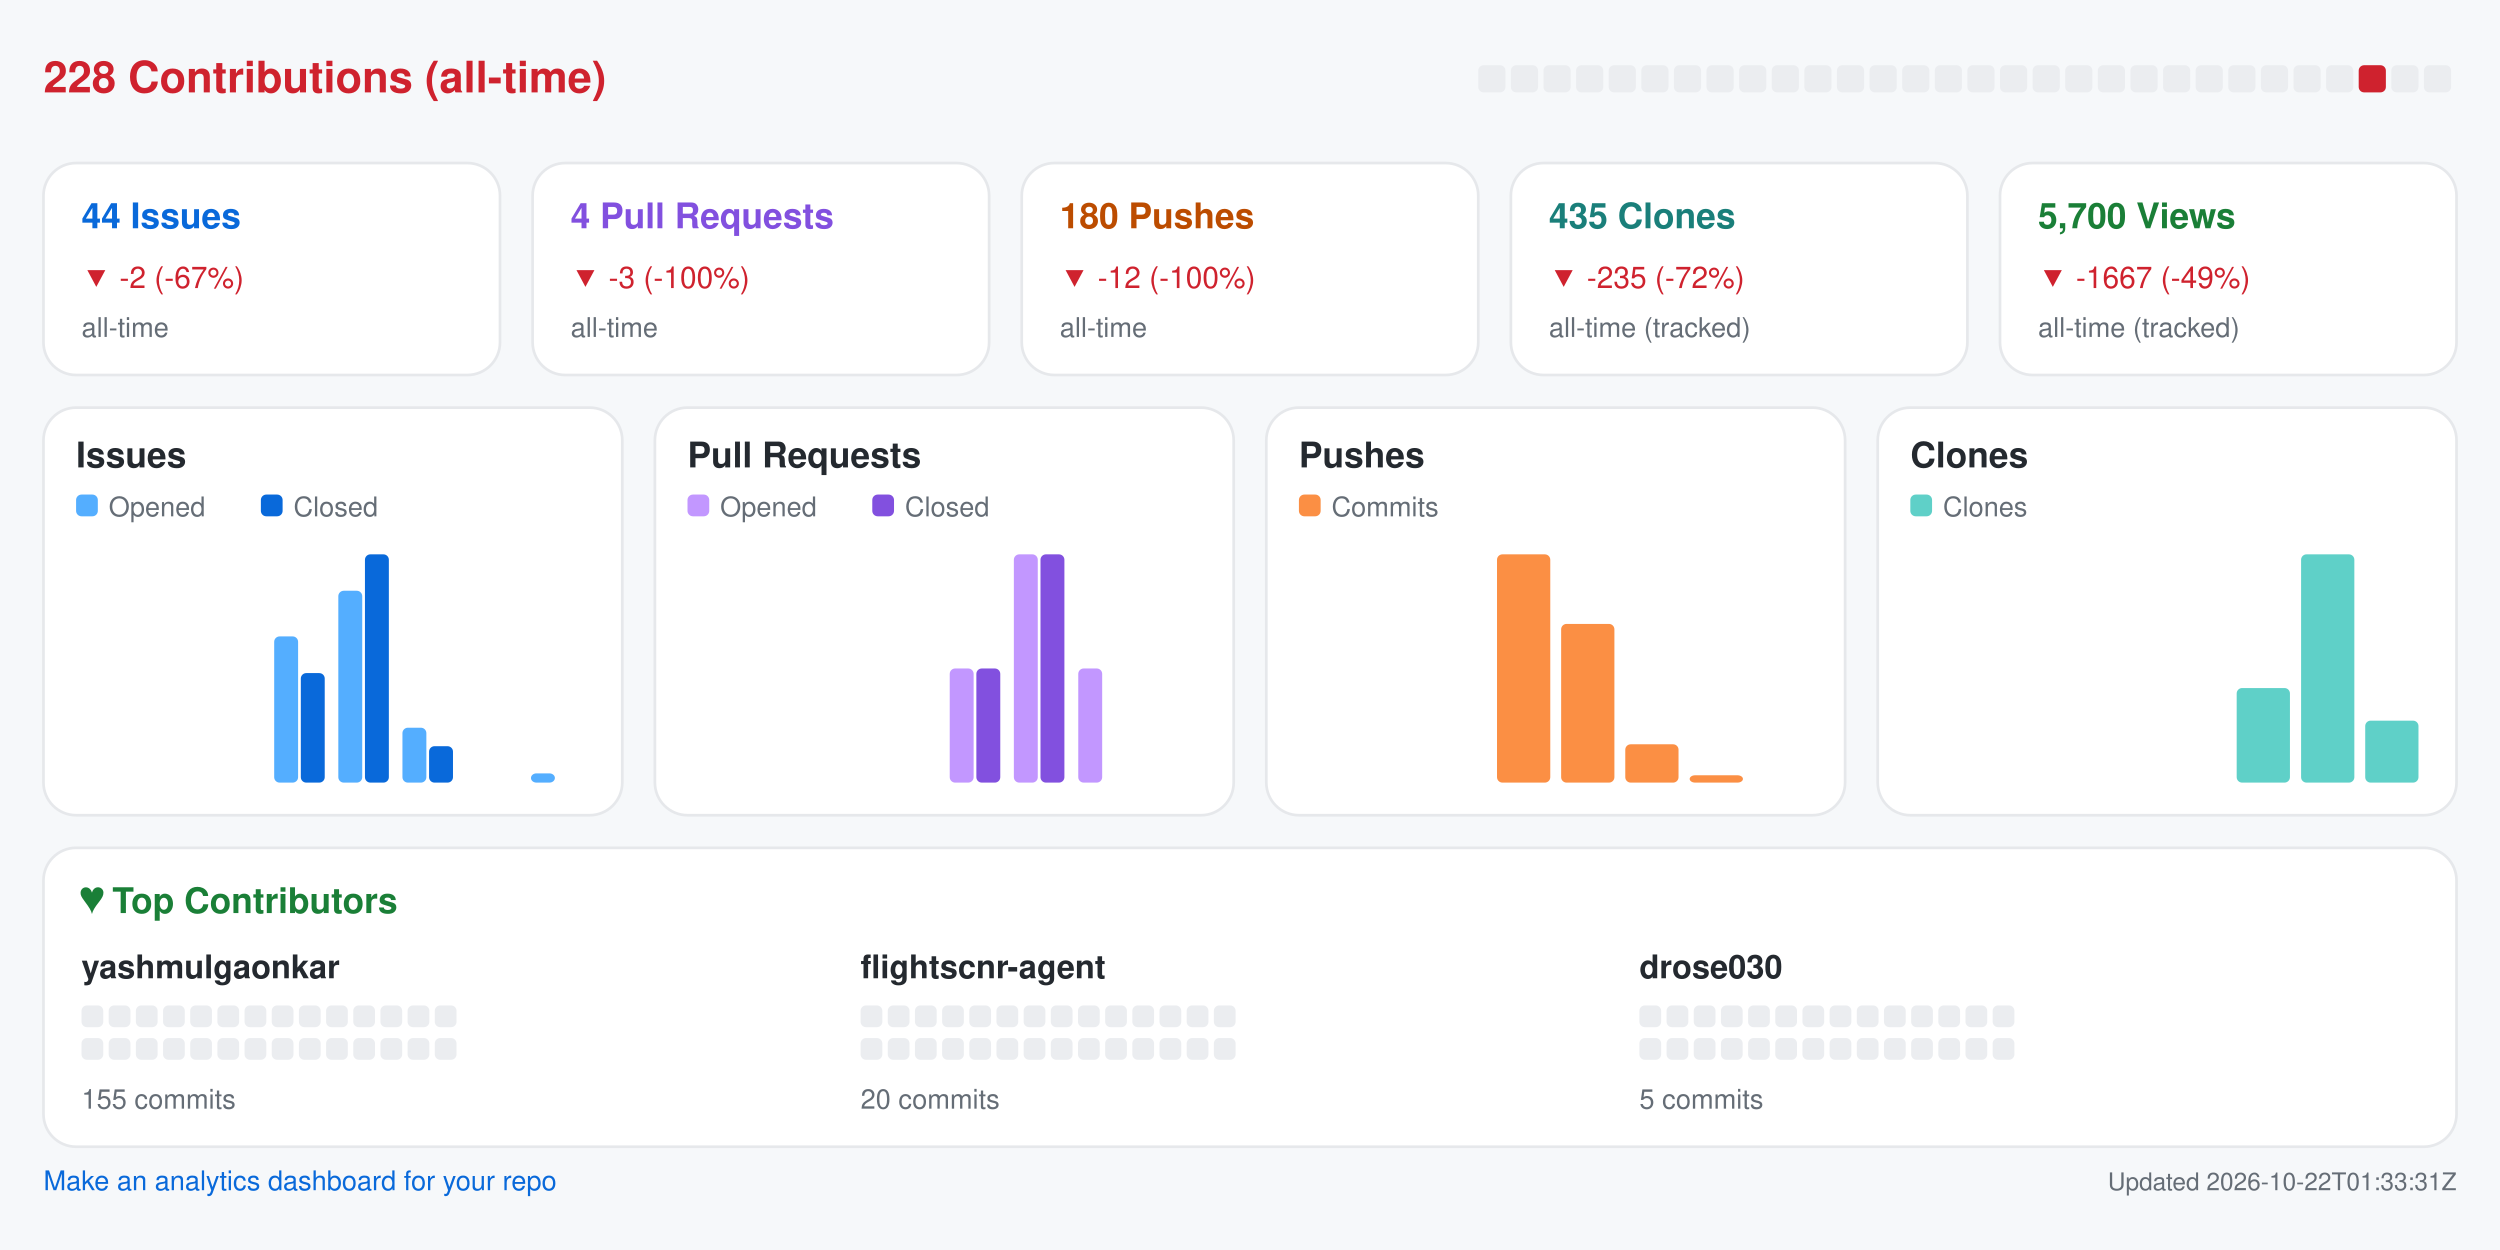
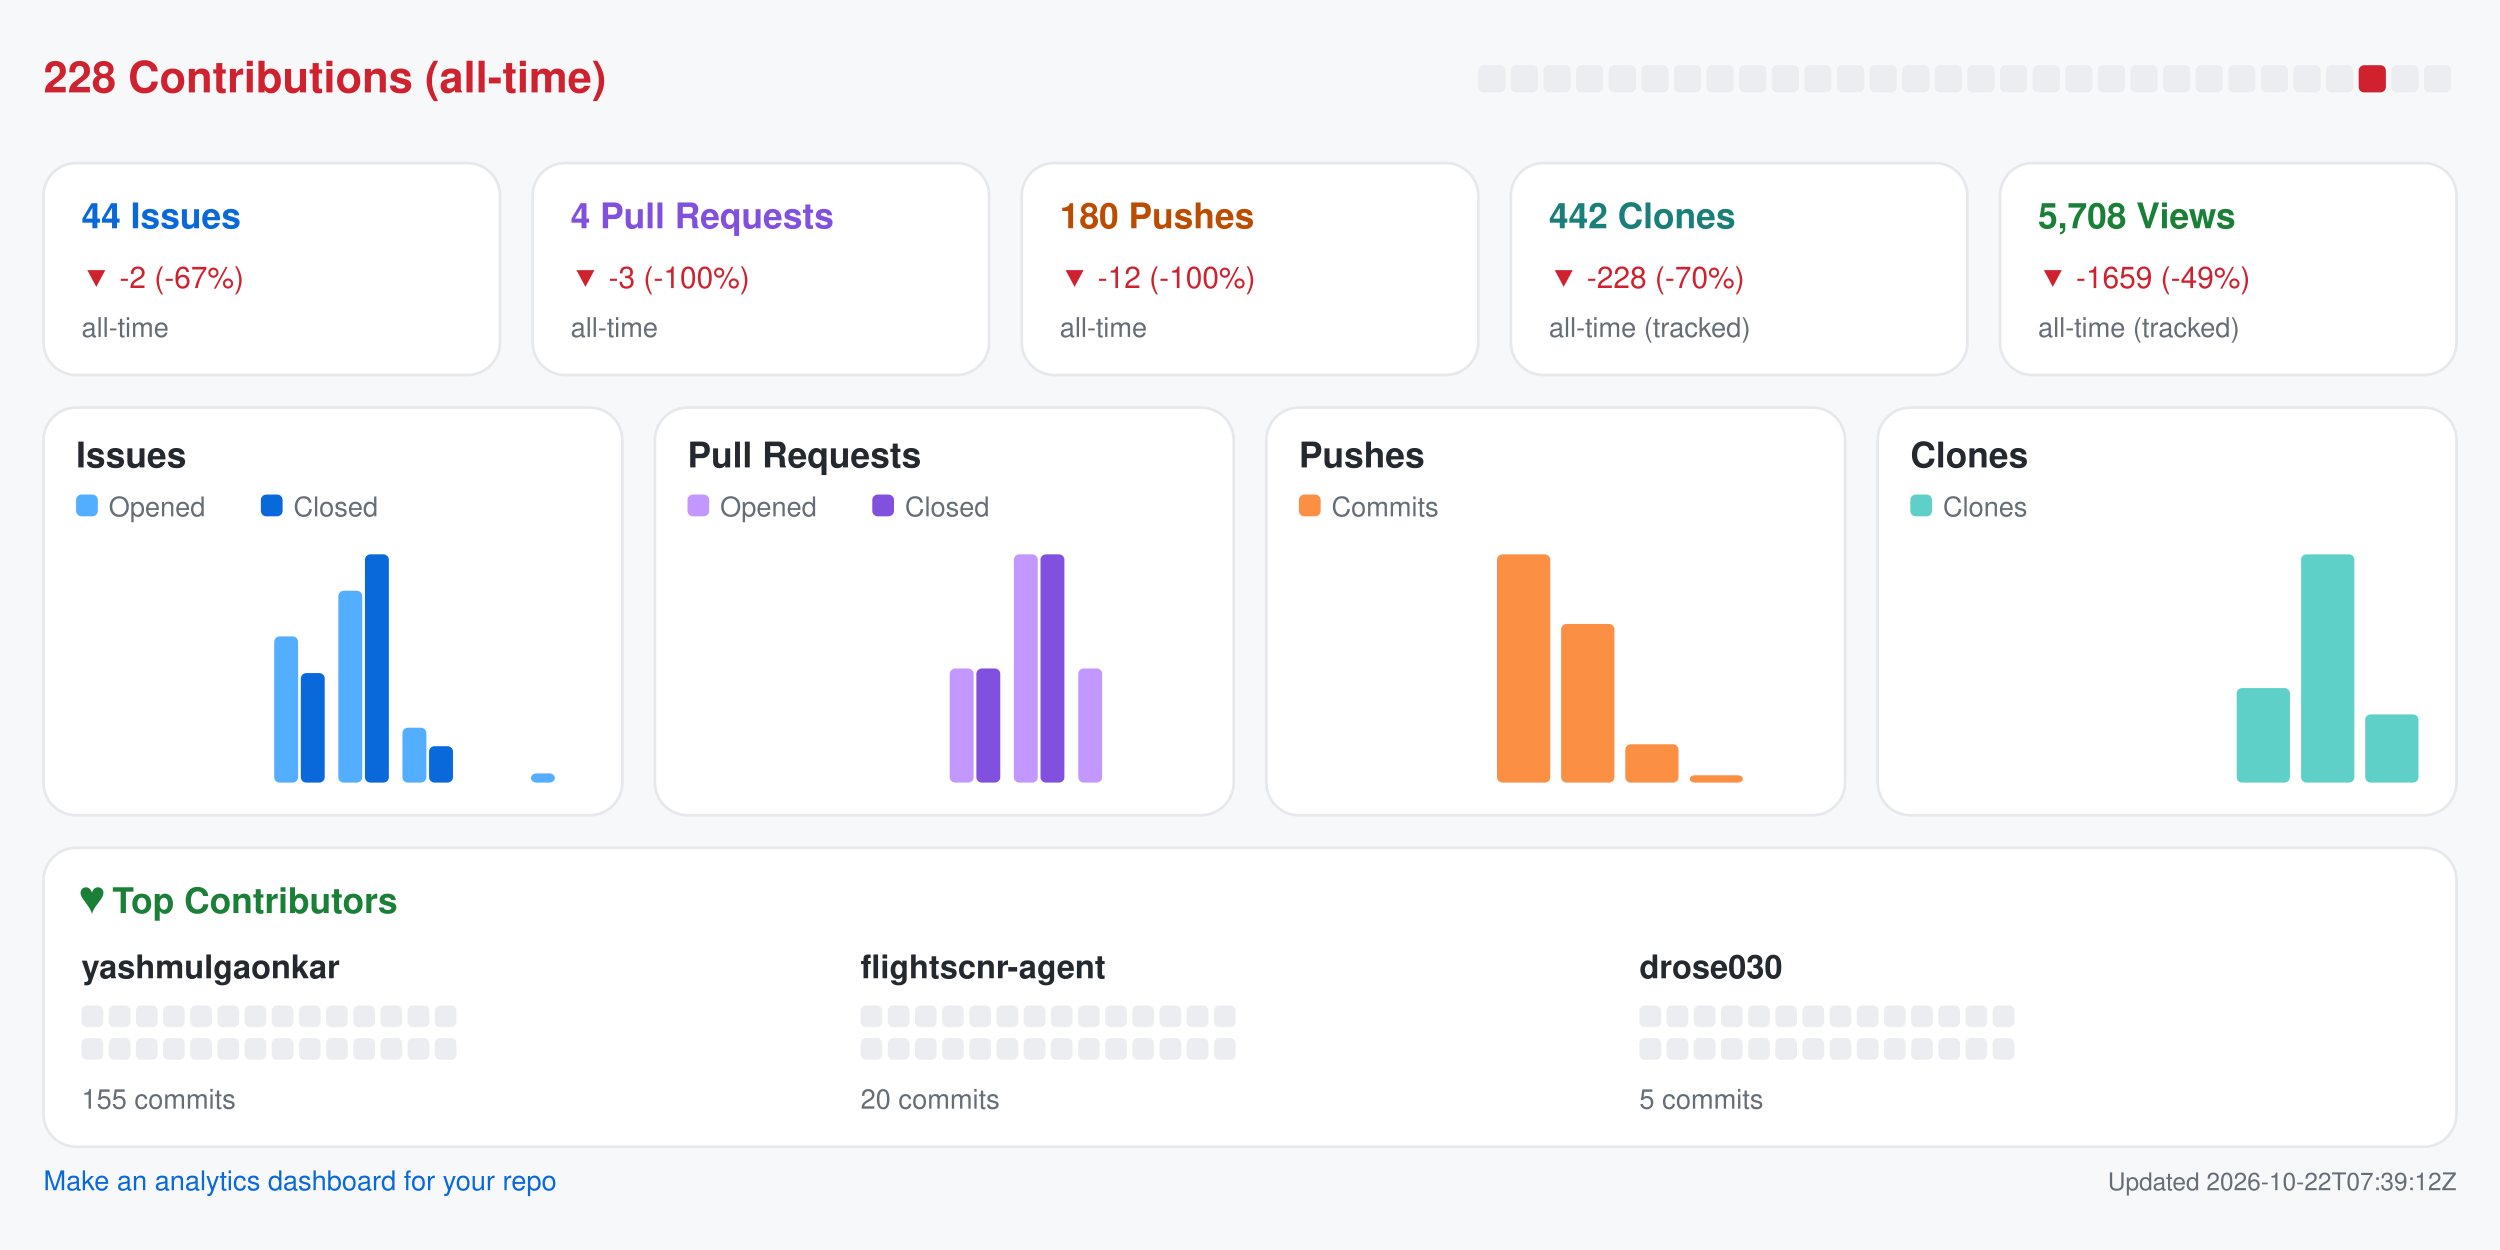
<svg xmlns="http://www.w3.org/2000/svg" width="920" height="460" viewBox="0 0 920 460" role="img" aria-label="Repository analytics for yashmulgaonkar/FlightScnr">
  <rect x="0.0" y="0.0" width="920.0" height="460.0" rx="0" fill="#f6f8fa" />
  <text x="16.0" y="34.0" fill="#cf222e" font-size="16" font-family="-apple-system,BlinkMacSystemFont,Segoe UI,Helvetica,Arial,sans-serif" font-weight="600" text-anchor="start">228 Contributions (all-time)</text>
  <rect x="544.0" y="24.0" width="10.0" height="10.0" rx="2" fill="#ebedf0" />
  <rect x="556.0" y="24.0" width="10.0" height="10.0" rx="2" fill="#ebedf0" />
  <rect x="568.0" y="24.0" width="10.0" height="10.0" rx="2" fill="#ebedf0" />
  <rect x="580.0" y="24.0" width="10.0" height="10.0" rx="2" fill="#ebedf0" />
  <rect x="592.0" y="24.0" width="10.0" height="10.0" rx="2" fill="#ebedf0" />
  <rect x="604.0" y="24.0" width="10.0" height="10.0" rx="2" fill="#ebedf0" />
  <rect x="616.0" y="24.0" width="10.0" height="10.0" rx="2" fill="#ebedf0" />
  <rect x="628.0" y="24.0" width="10.0" height="10.0" rx="2" fill="#ebedf0" />
  <rect x="640.0" y="24.0" width="10.0" height="10.0" rx="2" fill="#ebedf0" />
  <rect x="652.0" y="24.0" width="10.0" height="10.0" rx="2" fill="#ebedf0" />
  <rect x="664.0" y="24.0" width="10.0" height="10.0" rx="2" fill="#ebedf0" />
  <rect x="676.0" y="24.0" width="10.0" height="10.0" rx="2" fill="#ebedf0" />
  <rect x="688.0" y="24.0" width="10.0" height="10.0" rx="2" fill="#ebedf0" />
  <rect x="700.0" y="24.0" width="10.0" height="10.0" rx="2" fill="#ebedf0" />
  <rect x="712.0" y="24.0" width="10.0" height="10.0" rx="2" fill="#ebedf0" />
  <rect x="724.0" y="24.0" width="10.0" height="10.0" rx="2" fill="#ebedf0" />
  <rect x="736.0" y="24.0" width="10.0" height="10.0" rx="2" fill="#ebedf0" />
  <rect x="748.0" y="24.0" width="10.0" height="10.0" rx="2" fill="#ebedf0" />
  <rect x="760.0" y="24.0" width="10.0" height="10.0" rx="2" fill="#ebedf0" />
  <rect x="772.0" y="24.0" width="10.0" height="10.0" rx="2" fill="#ebedf0" />
  <rect x="784.0" y="24.0" width="10.0" height="10.0" rx="2" fill="#ebedf0" />
  <rect x="796.0" y="24.0" width="10.0" height="10.0" rx="2" fill="#ebedf0" />
  <rect x="808.0" y="24.0" width="10.0" height="10.0" rx="2" fill="#ebedf0" />
  <rect x="820.0" y="24.0" width="10.0" height="10.0" rx="2" fill="#ebedf0" />
  <rect x="832.0" y="24.0" width="10.0" height="10.0" rx="2" fill="#ebedf0" />
  <rect x="844.0" y="24.0" width="10.0" height="10.0" rx="2" fill="#ebedf0" />
  <rect x="856.0" y="24.0" width="10.0" height="10.0" rx="2" fill="#ebedf0" />
  <rect x="868.0" y="24.0" width="10.0" height="10.0" rx="2" fill="#cf222e" />
  <rect x="880.0" y="24.0" width="10.0" height="10.0" rx="2" fill="#ebedf0" />
  <rect x="892.0" y="24.0" width="10.0" height="10.0" rx="2" fill="#ebedf0" />
  <rect x="16.0" y="60.0" width="168.0" height="78.0" rx="12" fill="#ffffff" stroke="#e6e8eb" />
  <text x="30.0" y="84.0" fill="#0969da" font-size="13" font-family="-apple-system,BlinkMacSystemFont,Segoe UI,Helvetica,Arial,sans-serif" font-weight="600" text-anchor="start">44 Issues</text>
  <text x="30.0" y="106.0" fill="#cf222e" font-size="11" font-family="-apple-system,BlinkMacSystemFont,Segoe UI,Helvetica,Arial,sans-serif" font-weight="400" text-anchor="start">▼ -2 (-67%)</text>
  <text x="30.0" y="124.0" fill="#656d76" font-size="10" font-family="-apple-system,BlinkMacSystemFont,Segoe UI,Helvetica,Arial,sans-serif" font-weight="400" text-anchor="start">all-time</text>
  <rect x="196.0" y="60.0" width="168.0" height="78.0" rx="12" fill="#ffffff" stroke="#e6e8eb" />
  <text x="210.0" y="84.0" fill="#8250df" font-size="13" font-family="-apple-system,BlinkMacSystemFont,Segoe UI,Helvetica,Arial,sans-serif" font-weight="600" text-anchor="start">4 Pull Requests</text>
  <text x="210.0" y="106.0" fill="#cf222e" font-size="11" font-family="-apple-system,BlinkMacSystemFont,Segoe UI,Helvetica,Arial,sans-serif" font-weight="400" text-anchor="start">▼ -3 (-100%)</text>
  <text x="210.0" y="124.0" fill="#656d76" font-size="10" font-family="-apple-system,BlinkMacSystemFont,Segoe UI,Helvetica,Arial,sans-serif" font-weight="400" text-anchor="start">all-time</text>
  <rect x="376.0" y="60.0" width="168.0" height="78.0" rx="12" fill="#ffffff" stroke="#e6e8eb" />
  <text x="390.0" y="84.0" fill="#bc4c00" font-size="13" font-family="-apple-system,BlinkMacSystemFont,Segoe UI,Helvetica,Arial,sans-serif" font-weight="600" text-anchor="start">180 Pushes</text>
  <text x="390.0" y="106.0" fill="#cf222e" font-size="11" font-family="-apple-system,BlinkMacSystemFont,Segoe UI,Helvetica,Arial,sans-serif" font-weight="400" text-anchor="start">▼ -12 (-100%)</text>
  <text x="390.0" y="124.0" fill="#656d76" font-size="10" font-family="-apple-system,BlinkMacSystemFont,Segoe UI,Helvetica,Arial,sans-serif" font-weight="400" text-anchor="start">all-time</text>
  <rect x="556.0" y="60.0" width="168.0" height="78.0" rx="12" fill="#ffffff" stroke="#e6e8eb" />
-   <text x="570.0" y="84.0" fill="#1a7f7a" font-size="13" font-family="-apple-system,BlinkMacSystemFont,Segoe UI,Helvetica,Arial,sans-serif" font-weight="600" text-anchor="start">435 Clones</text>
-   <text x="570.0" y="106.0" fill="#cf222e" font-size="11" font-family="-apple-system,BlinkMacSystemFont,Segoe UI,Helvetica,Arial,sans-serif" font-weight="400" text-anchor="start">▼ -235 (-72%)</text>
+   <text x="570.0" y="84.0" fill="#1a7f7a" font-size="13" font-family="-apple-system,BlinkMacSystemFont,Segoe UI,Helvetica,Arial,sans-serif" font-weight="600" text-anchor="start">442 Clones</text>
+   <text x="570.0" y="106.0" fill="#cf222e" font-size="11" font-family="-apple-system,BlinkMacSystemFont,Segoe UI,Helvetica,Arial,sans-serif" font-weight="400" text-anchor="start">▼ -228 (-70%)</text>
  <text x="570.0" y="124.0" fill="#656d76" font-size="10" font-family="-apple-system,BlinkMacSystemFont,Segoe UI,Helvetica,Arial,sans-serif" font-weight="400" text-anchor="start">all-time (tracked)</text>
  <rect x="736.0" y="60.0" width="168.0" height="78.0" rx="12" fill="#ffffff" stroke="#e6e8eb" />
-   <text x="750.0" y="84.0" fill="#1a7f37" font-size="13" font-family="-apple-system,BlinkMacSystemFont,Segoe UI,Helvetica,Arial,sans-serif" font-weight="600" text-anchor="start">5,700 Views</text>
-   <text x="750.0" y="106.0" fill="#cf222e" font-size="11" font-family="-apple-system,BlinkMacSystemFont,Segoe UI,Helvetica,Arial,sans-serif" font-weight="400" text-anchor="start">▼ -1667 (-49%)</text>
+   <text x="750.0" y="84.0" fill="#1a7f37" font-size="13" font-family="-apple-system,BlinkMacSystemFont,Segoe UI,Helvetica,Arial,sans-serif" font-weight="600" text-anchor="start">5,708 Views</text>
+   <text x="750.0" y="106.0" fill="#cf222e" font-size="11" font-family="-apple-system,BlinkMacSystemFont,Segoe UI,Helvetica,Arial,sans-serif" font-weight="400" text-anchor="start">▼ -1659 (-49%)</text>
  <text x="750.0" y="124.0" fill="#656d76" font-size="10" font-family="-apple-system,BlinkMacSystemFont,Segoe UI,Helvetica,Arial,sans-serif" font-weight="400" text-anchor="start">all-time (tracked)</text>
  <rect x="16.0" y="150.0" width="213.0" height="150.0" rx="12" fill="#ffffff" stroke="#e6e8eb" />
  <text x="28.0" y="172.0" fill="#24292f" font-size="13" font-family="-apple-system,BlinkMacSystemFont,Segoe UI,Helvetica,Arial,sans-serif" font-weight="600" text-anchor="start">Issues</text>
  <rect x="28.0" y="182.0" width="8.0" height="8.0" rx="2" fill="#54aeff" />
  <text x="40.0" y="190.0" fill="#656d76" font-size="10" font-family="-apple-system,BlinkMacSystemFont,Segoe UI,Helvetica,Arial,sans-serif" font-weight="400" text-anchor="start">Opened</text>
  <rect x="96.0" y="182.0" width="8.0" height="8.0" rx="2" fill="#0969da" />
  <text x="108.0" y="190.0" fill="#656d76" font-size="10" font-family="-apple-system,BlinkMacSystemFont,Segoe UI,Helvetica,Arial,sans-serif" font-weight="400" text-anchor="start">Closed</text>
  <rect x="30.0" y="288.0" width="8.8" height="0.0" rx="2" fill="#54aeff" />
  <rect x="39.8" y="288.0" width="8.8" height="0.0" rx="2" fill="#0969da" />
  <rect x="53.6" y="288.0" width="8.8" height="0.0" rx="2" fill="#54aeff" />
  <rect x="63.4" y="288.0" width="8.8" height="0.0" rx="2" fill="#0969da" />
  <rect x="77.2" y="288.0" width="8.8" height="0.0" rx="2" fill="#54aeff" />
  <rect x="87.1" y="288.0" width="8.8" height="0.0" rx="2" fill="#0969da" />
  <rect x="100.9" y="234.2" width="8.8" height="53.8" rx="2" fill="#54aeff" />
  <rect x="110.7" y="247.7" width="8.8" height="40.3" rx="2" fill="#0969da" />
  <rect x="124.5" y="217.4" width="8.8" height="70.6" rx="2" fill="#54aeff" />
  <rect x="134.3" y="204.0" width="8.8" height="84.0" rx="2" fill="#0969da" />
  <rect x="148.1" y="267.8" width="8.8" height="20.2" rx="2" fill="#54aeff" />
  <rect x="157.9" y="274.6" width="8.8" height="13.4" rx="2" fill="#0969da" />
  <rect x="171.8" y="288.0" width="8.8" height="0.0" rx="2" fill="#54aeff" />
  <rect x="181.6" y="288.0" width="8.8" height="0.0" rx="2" fill="#0969da" />
  <rect x="195.4" y="284.6" width="8.8" height="3.4" rx="2" fill="#54aeff" />
  <rect x="205.2" y="288.0" width="8.8" height="0.0" rx="2" fill="#0969da" />
  <rect x="241.0" y="150.0" width="213.0" height="150.0" rx="12" fill="#ffffff" stroke="#e6e8eb" />
  <text x="253.0" y="172.0" fill="#24292f" font-size="13" font-family="-apple-system,BlinkMacSystemFont,Segoe UI,Helvetica,Arial,sans-serif" font-weight="600" text-anchor="start">Pull Requests</text>
  <rect x="253.0" y="182.0" width="8.0" height="8.0" rx="2" fill="#c297ff" />
  <text x="265.0" y="190.0" fill="#656d76" font-size="10" font-family="-apple-system,BlinkMacSystemFont,Segoe UI,Helvetica,Arial,sans-serif" font-weight="400" text-anchor="start">Opened</text>
  <rect x="321.0" y="182.0" width="8.0" height="8.0" rx="2" fill="#8250df" />
  <text x="333.0" y="190.0" fill="#656d76" font-size="10" font-family="-apple-system,BlinkMacSystemFont,Segoe UI,Helvetica,Arial,sans-serif" font-weight="400" text-anchor="start">Closed</text>
  <rect x="255.0" y="288.0" width="8.8" height="0.0" rx="2" fill="#c297ff" />
  <rect x="264.8" y="288.0" width="8.8" height="0.0" rx="2" fill="#8250df" />
  <rect x="278.6" y="288.0" width="8.8" height="0.0" rx="2" fill="#c297ff" />
  <rect x="288.4" y="288.0" width="8.8" height="0.0" rx="2" fill="#8250df" />
  <rect x="302.2" y="288.0" width="8.8" height="0.0" rx="2" fill="#c297ff" />
  <rect x="312.1" y="288.0" width="8.8" height="0.0" rx="2" fill="#8250df" />
  <rect x="325.9" y="288.0" width="8.8" height="0.0" rx="2" fill="#c297ff" />
  <rect x="335.7" y="288.0" width="8.8" height="0.0" rx="2" fill="#8250df" />
  <rect x="349.5" y="246.0" width="8.8" height="42.0" rx="2" fill="#c297ff" />
  <rect x="359.3" y="246.0" width="8.8" height="42.0" rx="2" fill="#8250df" />
  <rect x="373.1" y="204.0" width="8.8" height="84.0" rx="2" fill="#c297ff" />
  <rect x="382.9" y="204.0" width="8.8" height="84.0" rx="2" fill="#8250df" />
  <rect x="396.8" y="246.0" width="8.8" height="42.0" rx="2" fill="#c297ff" />
  <rect x="406.6" y="288.0" width="8.8" height="0.0" rx="2" fill="#8250df" />
  <rect x="420.4" y="288.0" width="8.8" height="0.0" rx="2" fill="#c297ff" />
  <rect x="430.2" y="288.0" width="8.8" height="0.0" rx="2" fill="#8250df" />
  <rect x="466.0" y="150.0" width="213.0" height="150.0" rx="12" fill="#ffffff" stroke="#e6e8eb" />
  <text x="478.0" y="172.0" fill="#24292f" font-size="13" font-family="-apple-system,BlinkMacSystemFont,Segoe UI,Helvetica,Arial,sans-serif" font-weight="600" text-anchor="start">Pushes</text>
  <rect x="478.0" y="182.0" width="8.0" height="8.0" rx="2" fill="#fb8f44" />
  <text x="490.0" y="190.0" fill="#656d76" font-size="10" font-family="-apple-system,BlinkMacSystemFont,Segoe UI,Helvetica,Arial,sans-serif" font-weight="400" text-anchor="start">Commits</text>
  <rect x="480.0" y="288.0" width="19.6" height="0.0" rx="2" fill="#fb8f44" />
  <rect x="503.6" y="288.0" width="19.6" height="0.0" rx="2" fill="#fb8f44" />
  <rect x="527.2" y="288.0" width="19.6" height="0.0" rx="2" fill="#fb8f44" />
  <rect x="550.9" y="204.0" width="19.6" height="84.0" rx="2" fill="#fb8f44" />
  <rect x="574.5" y="229.6" width="19.6" height="58.4" rx="2" fill="#fb8f44" />
  <rect x="598.1" y="273.9" width="19.6" height="14.1" rx="2" fill="#fb8f44" />
  <rect x="621.8" y="285.3" width="19.6" height="2.7" rx="2" fill="#fb8f44" />
  <rect x="645.4" y="288.0" width="19.6" height="0.0" rx="2" fill="#fb8f44" />
  <rect x="691.0" y="150.0" width="213.0" height="150.0" rx="12" fill="#ffffff" stroke="#e6e8eb" />
  <text x="703.0" y="172.0" fill="#24292f" font-size="13" font-family="-apple-system,BlinkMacSystemFont,Segoe UI,Helvetica,Arial,sans-serif" font-weight="600" text-anchor="start">Clones</text>
  <rect x="703.0" y="182.0" width="8.0" height="8.0" rx="2" fill="#5fd0c8" />
  <text x="715.0" y="190.0" fill="#656d76" font-size="10" font-family="-apple-system,BlinkMacSystemFont,Segoe UI,Helvetica,Arial,sans-serif" font-weight="400" text-anchor="start">Clones</text>
  <rect x="705.0" y="288.0" width="19.6" height="0.0" rx="2" fill="#5fd0c8" />
  <rect x="728.6" y="288.0" width="19.6" height="0.0" rx="2" fill="#5fd0c8" />
  <rect x="752.2" y="288.0" width="19.6" height="0.0" rx="2" fill="#5fd0c8" />
  <rect x="775.9" y="288.0" width="19.6" height="0.0" rx="2" fill="#5fd0c8" />
  <rect x="799.5" y="288.0" width="19.6" height="0.0" rx="2" fill="#5fd0c8" />
  <rect x="823.1" y="253.2" width="19.6" height="34.8" rx="2" fill="#5fd0c8" />
  <rect x="846.8" y="204.0" width="19.6" height="84.0" rx="2" fill="#5fd0c8" />
-   <rect x="870.4" y="265.2" width="19.6" height="22.8" rx="2" fill="#5fd0c8" />
+   <rect x="870.4" y="262.9" width="19.6" height="25.1" rx="2" fill="#5fd0c8" />
  <rect x="16.0" y="312.0" width="888.0" height="110.0" rx="12" fill="#ffffff" stroke="#e6e8eb" />
  <text x="30.0" y="336.0" fill="#1a7f37" font-size="13" font-family="-apple-system,BlinkMacSystemFont,Segoe UI,Helvetica,Arial,sans-serif" font-weight="600" text-anchor="start">♥  Top Contributors</text>
  <text x="30.0" y="360.0" fill="#24292f" font-size="12" font-family="-apple-system,BlinkMacSystemFont,Segoe UI,Helvetica,Arial,sans-serif" font-weight="600" text-anchor="start">yashmulgaonkar</text>
  <rect x="30.0" y="370.0" width="8.0" height="8.0" rx="2" fill="#ebedf0" />
  <rect x="40.0" y="370.0" width="8.0" height="8.0" rx="2" fill="#ebedf0" />
  <rect x="50.0" y="370.0" width="8.0" height="8.0" rx="2" fill="#ebedf0" />
  <rect x="60.0" y="370.0" width="8.0" height="8.0" rx="2" fill="#ebedf0" />
  <rect x="70.0" y="370.0" width="8.0" height="8.0" rx="2" fill="#ebedf0" />
  <rect x="80.0" y="370.0" width="8.0" height="8.0" rx="2" fill="#ebedf0" />
  <rect x="90.0" y="370.0" width="8.0" height="8.0" rx="2" fill="#ebedf0" />
  <rect x="100.0" y="370.0" width="8.0" height="8.0" rx="2" fill="#ebedf0" />
  <rect x="110.0" y="370.0" width="8.0" height="8.0" rx="2" fill="#ebedf0" />
  <rect x="120.0" y="370.0" width="8.0" height="8.0" rx="2" fill="#ebedf0" />
  <rect x="130.0" y="370.0" width="8.0" height="8.0" rx="2" fill="#ebedf0" />
  <rect x="140.0" y="370.0" width="8.0" height="8.0" rx="2" fill="#ebedf0" />
  <rect x="150.0" y="370.0" width="8.0" height="8.0" rx="2" fill="#ebedf0" />
  <rect x="160.0" y="370.0" width="8.0" height="8.0" rx="2" fill="#ebedf0" />
  <rect x="30.0" y="382.0" width="8.0" height="8.0" rx="2" fill="#ebedf0" />
  <rect x="40.0" y="382.0" width="8.0" height="8.0" rx="2" fill="#ebedf0" />
  <rect x="50.0" y="382.0" width="8.0" height="8.0" rx="2" fill="#ebedf0" />
  <rect x="60.0" y="382.0" width="8.0" height="8.0" rx="2" fill="#ebedf0" />
  <rect x="70.0" y="382.0" width="8.0" height="8.0" rx="2" fill="#ebedf0" />
  <rect x="80.0" y="382.0" width="8.0" height="8.0" rx="2" fill="#ebedf0" />
  <rect x="90.0" y="382.0" width="8.0" height="8.0" rx="2" fill="#ebedf0" />
  <rect x="100.0" y="382.0" width="8.0" height="8.0" rx="2" fill="#ebedf0" />
  <rect x="110.0" y="382.0" width="8.0" height="8.0" rx="2" fill="#ebedf0" />
  <rect x="120.0" y="382.0" width="8.0" height="8.0" rx="2" fill="#ebedf0" />
  <rect x="130.0" y="382.0" width="8.0" height="8.0" rx="2" fill="#ebedf0" />
  <rect x="140.0" y="382.0" width="8.0" height="8.0" rx="2" fill="#ebedf0" />
  <rect x="150.0" y="382.0" width="8.0" height="8.0" rx="2" fill="#ebedf0" />
  <rect x="160.0" y="382.0" width="8.0" height="8.0" rx="2" fill="#ebedf0" />
  <text x="30.0" y="408.0" fill="#656d76" font-size="10" font-family="-apple-system,BlinkMacSystemFont,Segoe UI,Helvetica,Arial,sans-serif" font-weight="400" text-anchor="start">155 commits</text>
  <text x="316.7" y="360.0" fill="#24292f" font-size="12" font-family="-apple-system,BlinkMacSystemFont,Segoe UI,Helvetica,Arial,sans-serif" font-weight="600" text-anchor="start">flightscnr-agent</text>
  <rect x="316.7" y="370.0" width="8.0" height="8.0" rx="2" fill="#ebedf0" />
  <rect x="326.7" y="370.0" width="8.0" height="8.0" rx="2" fill="#ebedf0" />
  <rect x="336.7" y="370.0" width="8.0" height="8.0" rx="2" fill="#ebedf0" />
  <rect x="346.7" y="370.0" width="8.0" height="8.0" rx="2" fill="#ebedf0" />
  <rect x="356.7" y="370.0" width="8.0" height="8.0" rx="2" fill="#ebedf0" />
  <rect x="366.7" y="370.0" width="8.0" height="8.0" rx="2" fill="#ebedf0" />
  <rect x="376.7" y="370.0" width="8.0" height="8.0" rx="2" fill="#ebedf0" />
  <rect x="386.7" y="370.0" width="8.0" height="8.0" rx="2" fill="#ebedf0" />
  <rect x="396.7" y="370.0" width="8.0" height="8.0" rx="2" fill="#ebedf0" />
  <rect x="406.7" y="370.0" width="8.0" height="8.0" rx="2" fill="#ebedf0" />
  <rect x="416.7" y="370.0" width="8.0" height="8.0" rx="2" fill="#ebedf0" />
  <rect x="426.7" y="370.0" width="8.0" height="8.0" rx="2" fill="#ebedf0" />
  <rect x="436.7" y="370.0" width="8.0" height="8.0" rx="2" fill="#ebedf0" />
  <rect x="446.7" y="370.0" width="8.0" height="8.0" rx="2" fill="#ebedf0" />
  <rect x="316.7" y="382.0" width="8.0" height="8.0" rx="2" fill="#ebedf0" />
  <rect x="326.7" y="382.0" width="8.0" height="8.0" rx="2" fill="#ebedf0" />
  <rect x="336.7" y="382.0" width="8.0" height="8.0" rx="2" fill="#ebedf0" />
  <rect x="346.7" y="382.0" width="8.0" height="8.0" rx="2" fill="#ebedf0" />
  <rect x="356.7" y="382.0" width="8.0" height="8.0" rx="2" fill="#ebedf0" />
  <rect x="366.7" y="382.0" width="8.0" height="8.0" rx="2" fill="#ebedf0" />
  <rect x="376.7" y="382.0" width="8.0" height="8.0" rx="2" fill="#ebedf0" />
  <rect x="386.7" y="382.0" width="8.0" height="8.0" rx="2" fill="#ebedf0" />
  <rect x="396.7" y="382.0" width="8.0" height="8.0" rx="2" fill="#ebedf0" />
  <rect x="406.7" y="382.0" width="8.0" height="8.0" rx="2" fill="#ebedf0" />
  <rect x="416.7" y="382.0" width="8.0" height="8.0" rx="2" fill="#ebedf0" />
  <rect x="426.7" y="382.0" width="8.0" height="8.0" rx="2" fill="#ebedf0" />
  <rect x="436.7" y="382.0" width="8.0" height="8.0" rx="2" fill="#ebedf0" />
  <rect x="446.7" y="382.0" width="8.0" height="8.0" rx="2" fill="#ebedf0" />
  <text x="316.7" y="408.0" fill="#656d76" font-size="10" font-family="-apple-system,BlinkMacSystemFont,Segoe UI,Helvetica,Arial,sans-serif" font-weight="400" text-anchor="start">20 commits</text>
  <text x="603.3" y="360.0" fill="#24292f" font-size="12" font-family="-apple-system,BlinkMacSystemFont,Segoe UI,Helvetica,Arial,sans-serif" font-weight="600" text-anchor="start">drose030</text>
  <rect x="603.3" y="370.0" width="8.0" height="8.0" rx="2" fill="#ebedf0" />
  <rect x="613.3" y="370.0" width="8.0" height="8.0" rx="2" fill="#ebedf0" />
  <rect x="623.3" y="370.0" width="8.0" height="8.0" rx="2" fill="#ebedf0" />
  <rect x="633.3" y="370.0" width="8.0" height="8.0" rx="2" fill="#ebedf0" />
  <rect x="643.3" y="370.0" width="8.0" height="8.0" rx="2" fill="#ebedf0" />
  <rect x="653.3" y="370.0" width="8.0" height="8.0" rx="2" fill="#ebedf0" />
  <rect x="663.3" y="370.0" width="8.0" height="8.0" rx="2" fill="#ebedf0" />
  <rect x="673.3" y="370.0" width="8.0" height="8.0" rx="2" fill="#ebedf0" />
  <rect x="683.3" y="370.0" width="8.0" height="8.0" rx="2" fill="#ebedf0" />
  <rect x="693.3" y="370.0" width="8.0" height="8.0" rx="2" fill="#ebedf0" />
  <rect x="703.3" y="370.0" width="8.0" height="8.0" rx="2" fill="#ebedf0" />
  <rect x="713.3" y="370.0" width="8.0" height="8.0" rx="2" fill="#ebedf0" />
  <rect x="723.3" y="370.0" width="8.0" height="8.0" rx="2" fill="#ebedf0" />
  <rect x="733.3" y="370.0" width="8.0" height="8.0" rx="2" fill="#ebedf0" />
  <rect x="603.3" y="382.0" width="8.0" height="8.0" rx="2" fill="#ebedf0" />
  <rect x="613.3" y="382.0" width="8.0" height="8.0" rx="2" fill="#ebedf0" />
  <rect x="623.3" y="382.0" width="8.0" height="8.0" rx="2" fill="#ebedf0" />
  <rect x="633.3" y="382.0" width="8.0" height="8.0" rx="2" fill="#ebedf0" />
  <rect x="643.3" y="382.0" width="8.0" height="8.0" rx="2" fill="#ebedf0" />
  <rect x="653.3" y="382.0" width="8.0" height="8.0" rx="2" fill="#ebedf0" />
  <rect x="663.3" y="382.0" width="8.0" height="8.0" rx="2" fill="#ebedf0" />
  <rect x="673.3" y="382.0" width="8.0" height="8.0" rx="2" fill="#ebedf0" />
  <rect x="683.3" y="382.0" width="8.0" height="8.0" rx="2" fill="#ebedf0" />
  <rect x="693.3" y="382.0" width="8.0" height="8.0" rx="2" fill="#ebedf0" />
  <rect x="703.3" y="382.0" width="8.0" height="8.0" rx="2" fill="#ebedf0" />
  <rect x="713.3" y="382.0" width="8.0" height="8.0" rx="2" fill="#ebedf0" />
  <rect x="723.3" y="382.0" width="8.0" height="8.0" rx="2" fill="#ebedf0" />
  <rect x="733.3" y="382.0" width="8.0" height="8.0" rx="2" fill="#ebedf0" />
  <text x="603.3" y="408.0" fill="#656d76" font-size="10" font-family="-apple-system,BlinkMacSystemFont,Segoe UI,Helvetica,Arial,sans-serif" font-weight="400" text-anchor="start">5 commits</text>
  <a href="https://github.com/yashmulgaonkar/repo-analytics" target="_blank" rel="noopener noreferrer">
    <text x="16.0" y="438.0" fill="#0969da" font-size="10" font-family="-apple-system,BlinkMacSystemFont,Segoe UI,Helvetica,Arial,sans-serif" font-weight="400" text-anchor="start">Make an analytics dashboard for your repo</text>
  </a>
-   <text x="904.0" y="438.0" fill="#656d76" font-size="9" font-family="-apple-system,BlinkMacSystemFont,Segoe UI,Helvetica,Arial,sans-serif" font-weight="400" text-anchor="end">Updated 2026-10-22T01:33:31Z</text>
+   <text x="904.0" y="438.0" fill="#656d76" font-size="9" font-family="-apple-system,BlinkMacSystemFont,Segoe UI,Helvetica,Arial,sans-serif" font-weight="400" text-anchor="end">Updated 2026-10-22T07:39:12Z</text>
</svg>
